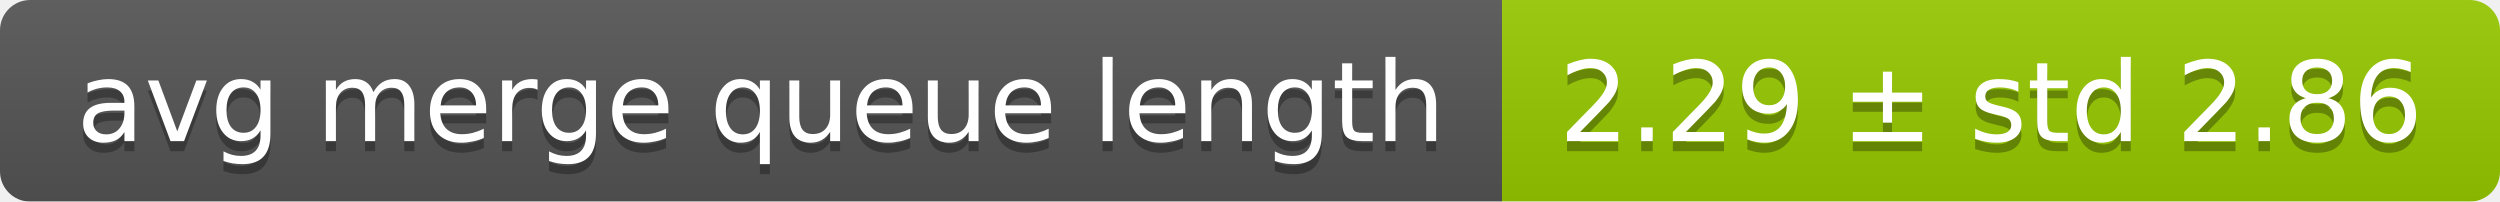
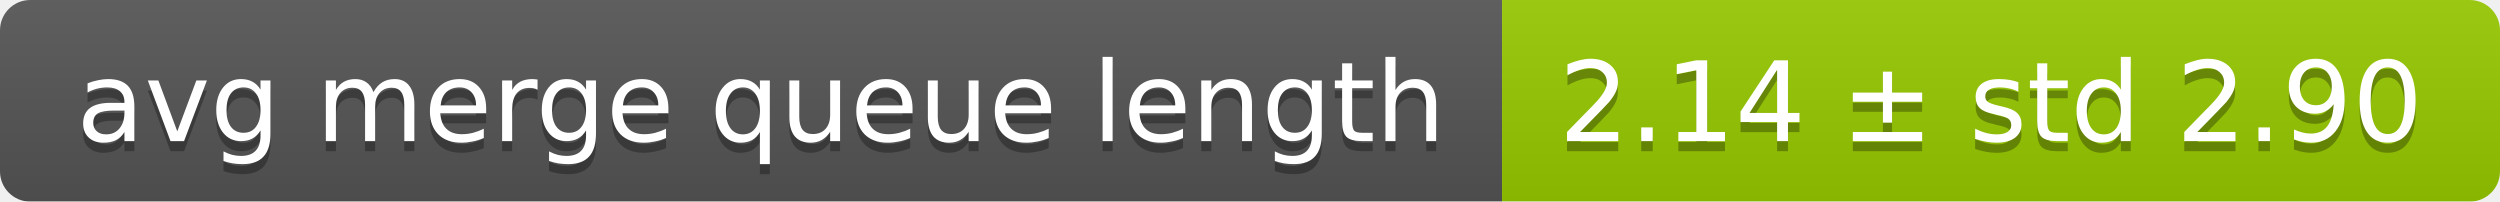
<svg xmlns="http://www.w3.org/2000/svg" width="248" height="20">
  <linearGradient id="smooth" x2="0" y2="100%">
    <stop offset="0" stop-color="#bbb" stop-opacity=".1" />
    <stop offset="1" stop-opacity=".1" />
  </linearGradient>
  <mask id="round">
    <rect width="248" height="20" rx="3" fill="#fff" />
  </mask>
  <g mask="url(#round)">
    <rect width="149" height="20" fill="#555" />
    <rect x="149" width="99" height="20" fill="#97ca00" />
    <rect width="248" height="20" fill="url(#smooth)" />
  </g>
  <g fill="#fff" text-anchor="middle" font-family="DejaVu Sans,Verdana,Geneva,sans-serif" font-size="11">
    <text x="75.5" y="15" fill="#010101" fill-opacity=".3">avg merge queue length</text>
    <text x="75.5" y="14">avg merge queue length</text>
-     <text x="197.5" y="15" fill="#010101" fill-opacity=".3">2.29 ± std 2.86</text>
-     <text x="197.5" y="14">2.29 ± std 2.86</text>
+     <text x="197.5" y="15" fill="#010101" fill-opacity=".3">2.14 ± std 2.90</text>
+     <text x="197.5" y="14">2.14 ± std 2.90</text>
  </g>
</svg>
